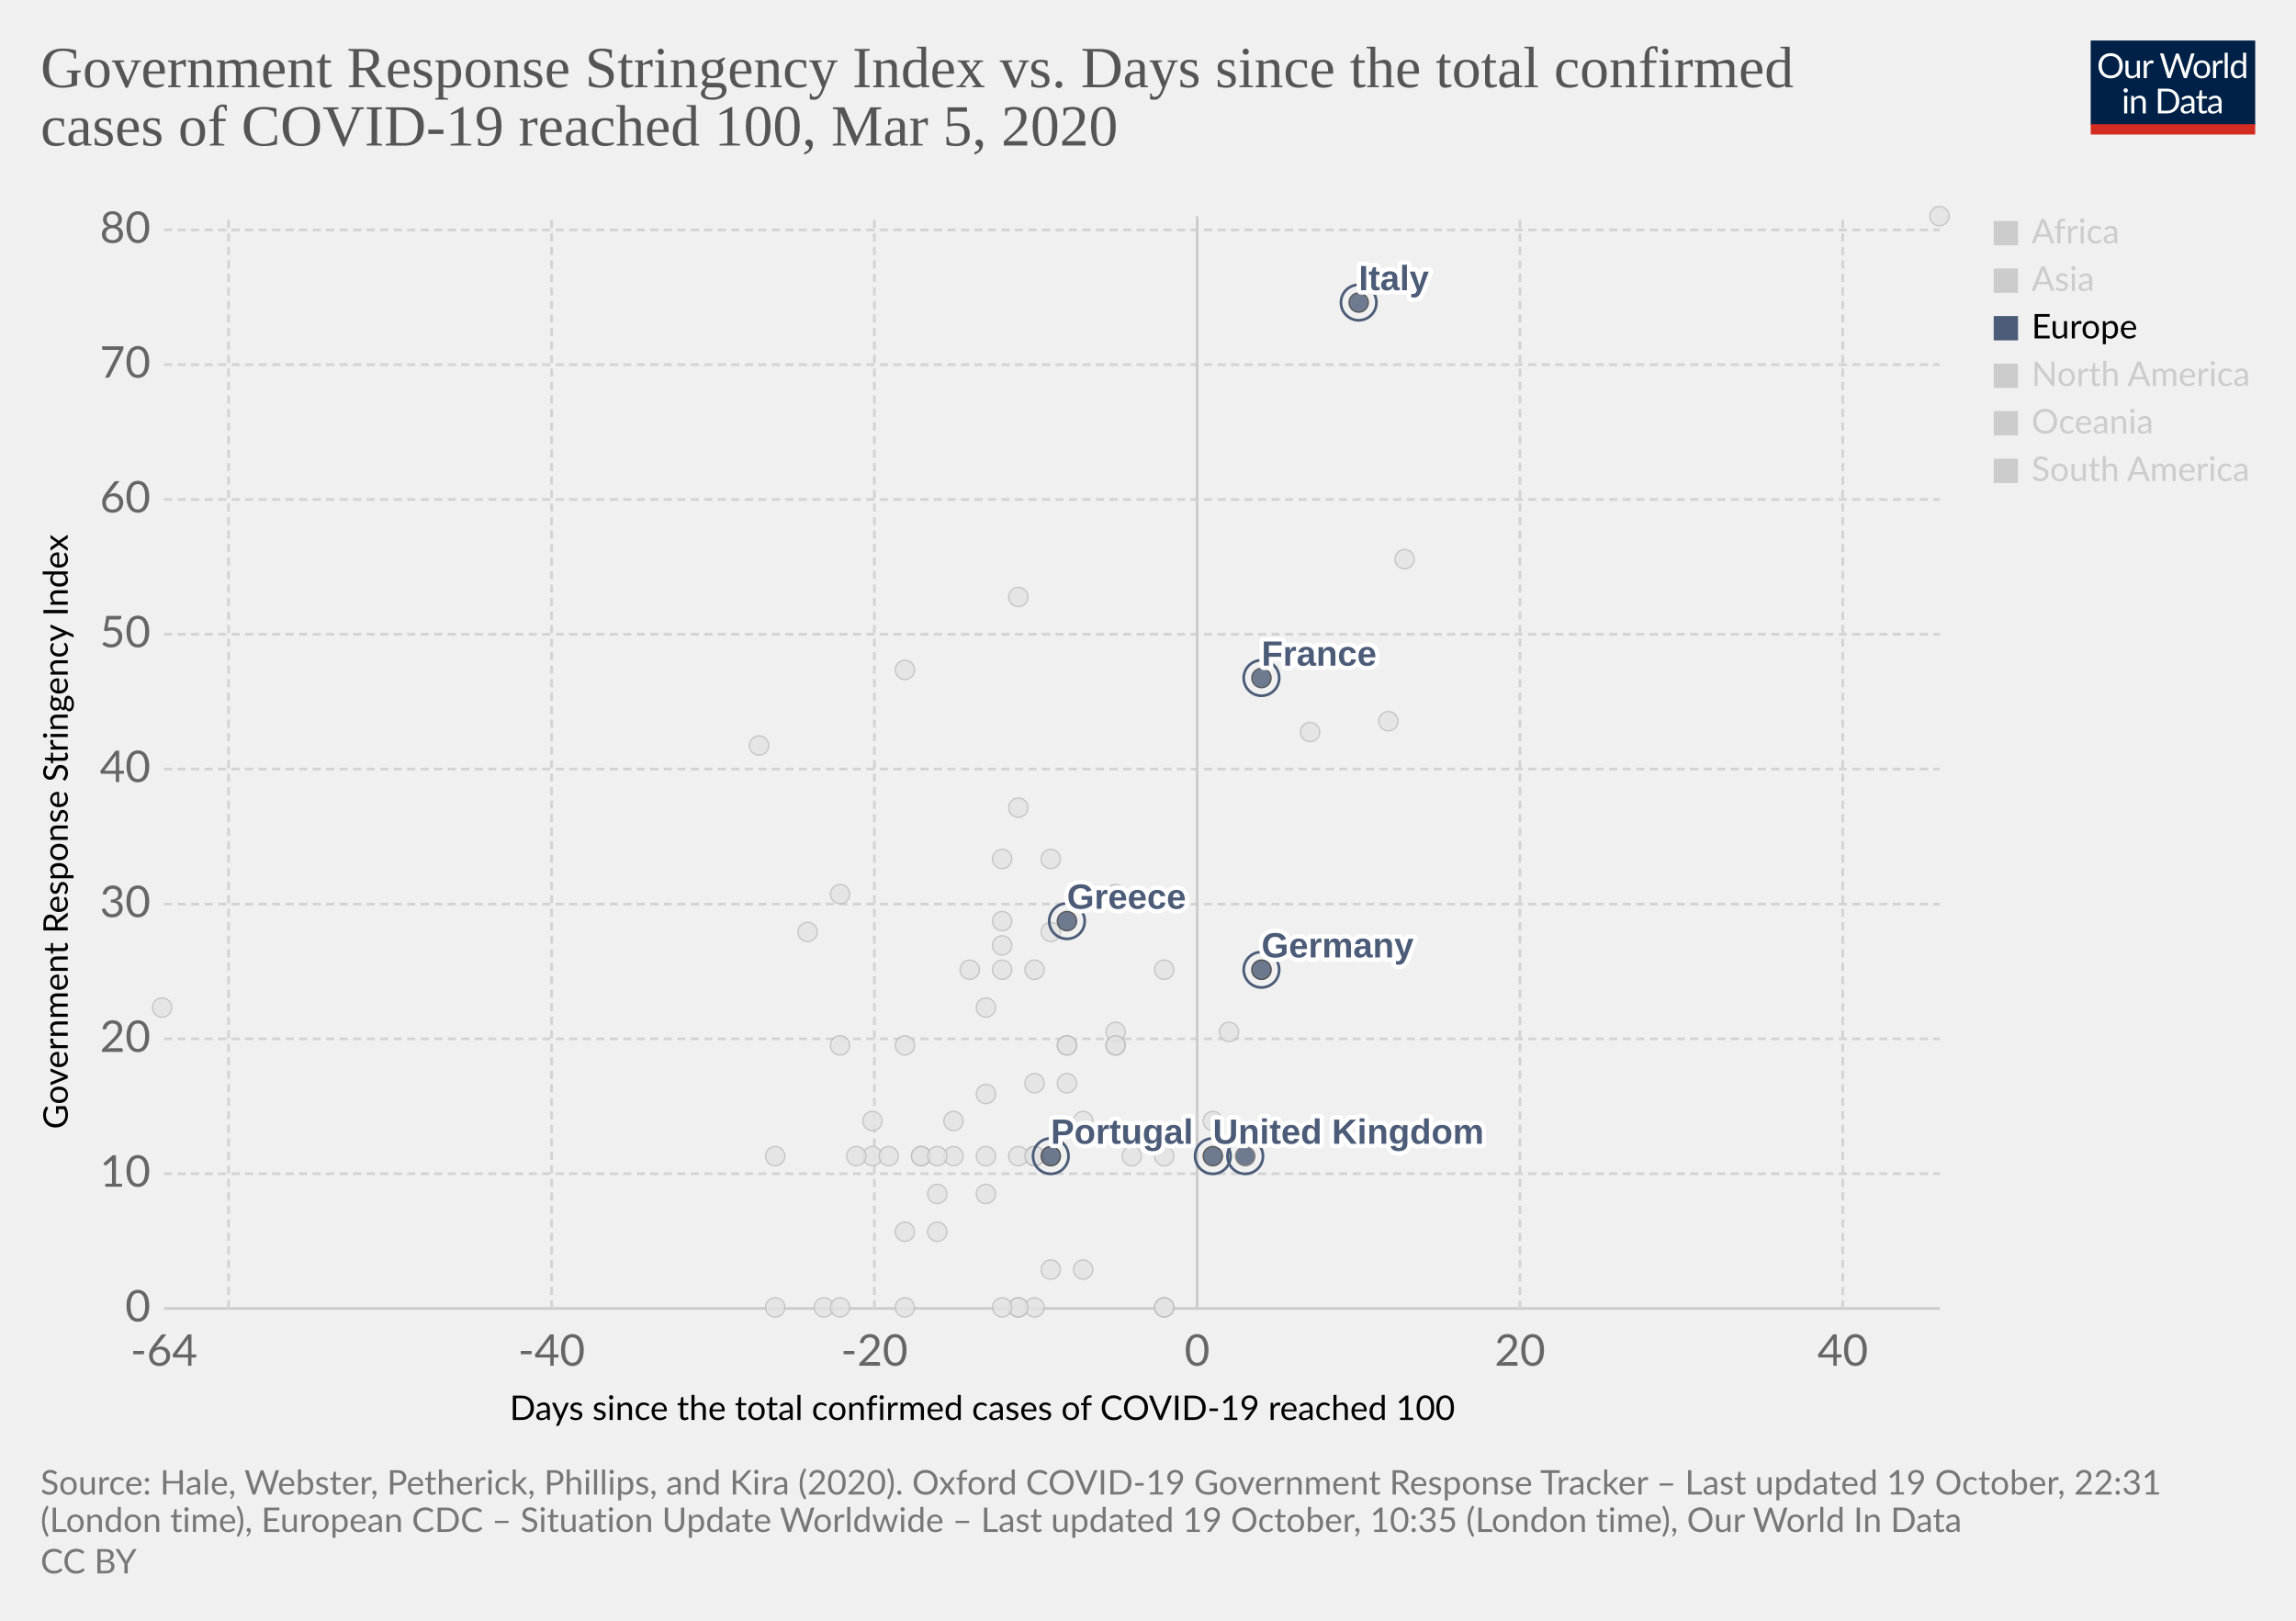
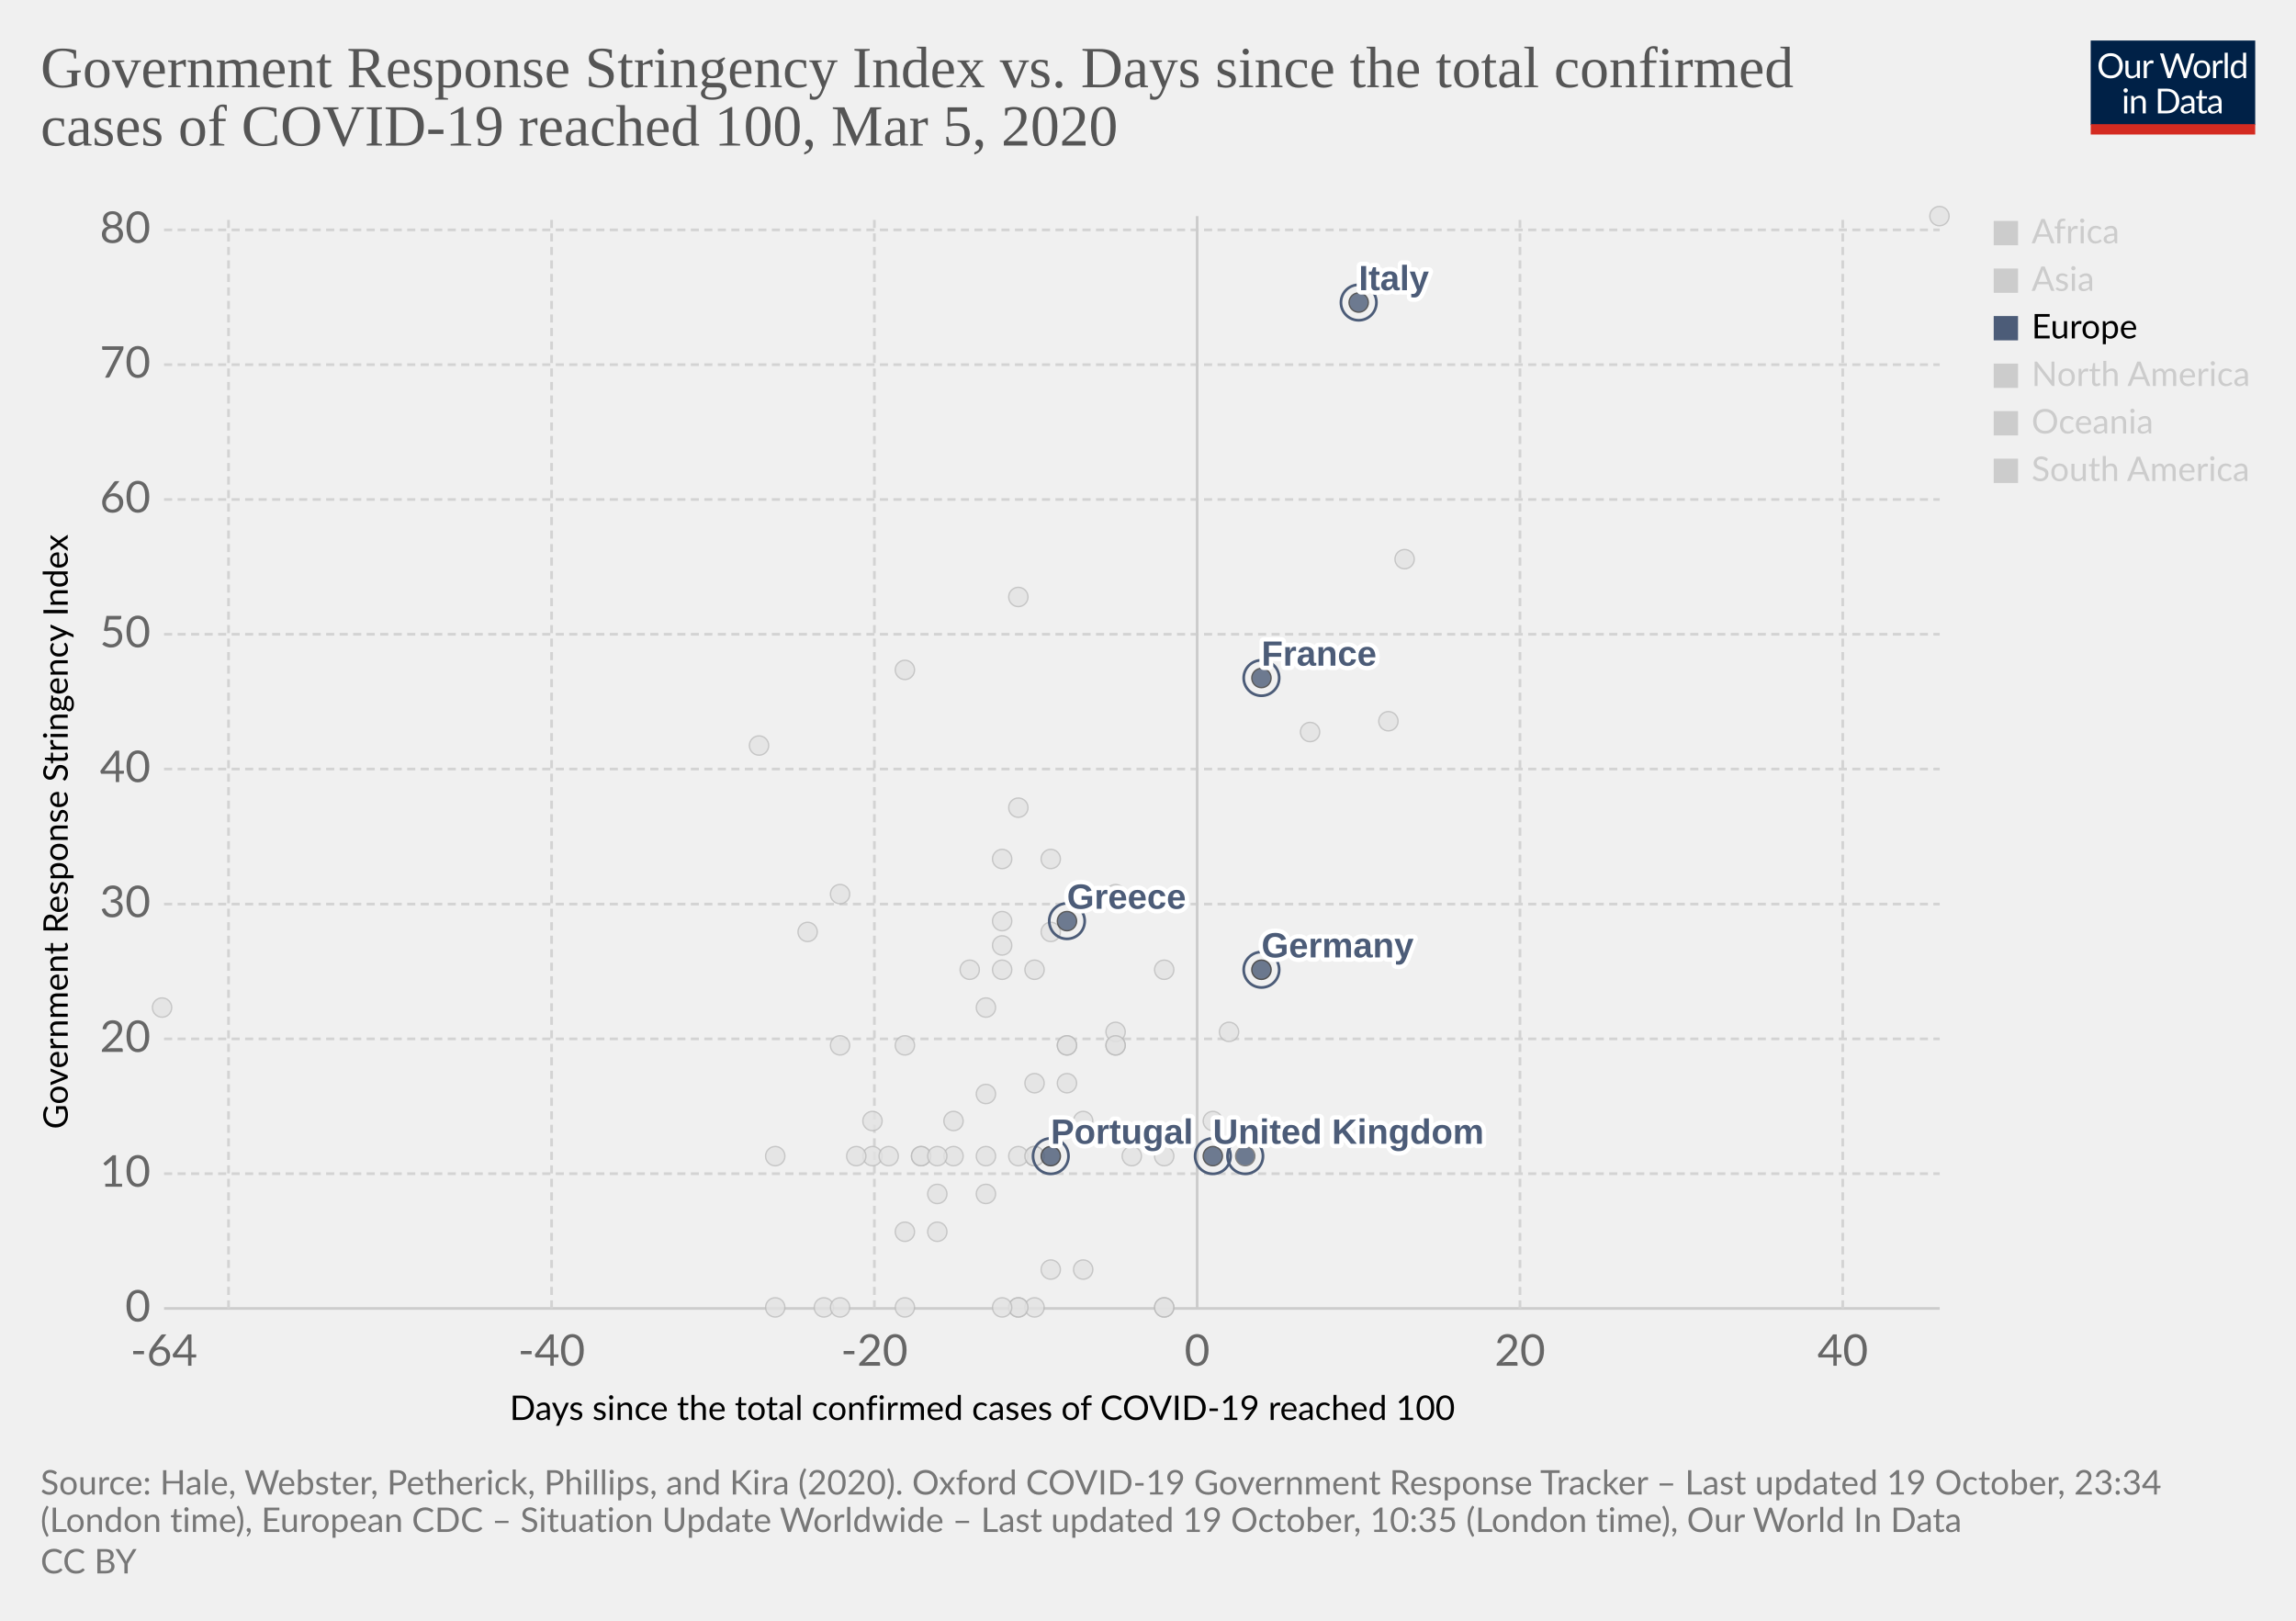
<svg xmlns="http://www.w3.org/2000/svg" version="1.1" style="background-color:#fff;-webkit-font-smoothing:antialiased" width="850" height="600" viewBox="0 0 850 600" font-family="Lato,'Helvetica Neue',Helvetica,Arial,sans-serif" font-size="18" text-rendering="optimizeLegibility">
  <g class="HeaderView">
    <g transform="matrix(.29 0 0 .29 774 15)">
      <svg width="210" height="120" viewBox="0 0 210 120" fill="none">
        <g clip-path="url(#clip0)">
          <path d="M0 0h210v107.89H0V0z" fill="#002147" />
          <path d="M40.98 32.25c0 2.36-.38 4.53-1.12 6.51a14.26 14.26 0 01-8.1 8.4c-1.9.78-4.02 1.17-6.34 1.17a16.6 16.6 0 01-6.33-1.17 14.31 14.31 0 01-8.08-8.4 18.29 18.29 0 01-1.12-6.51c0-2.36.38-4.53 1.12-6.5a14.32 14.32 0 018.07-8.44c1.92-.8 4.03-1.19 6.34-1.19 2.32 0 4.43.4 6.34 1.19 1.92.8 3.56 1.9 4.93 3.34a14.87 14.87 0 013.17 5.1 18.1 18.1 0 011.12 6.5zm-4.38 0c0-1.94-.26-3.68-.8-5.22a10.91 10.91 0 00-2.24-3.89 9.68 9.68 0 00-3.52-2.46 11.95 11.95 0 00-4.62-.86c-1.68 0-3.21.28-4.6.86a9.88 9.88 0 00-3.54 2.46 10.91 10.91 0 00-2.24 3.9c-.53 1.53-.8 3.27-.8 5.2 0 1.94.27 3.68.8 5.22a11.17 11.17 0 002.24 3.9 10.01 10.01 0 003.55 2.44c1.38.56 2.9.83 4.6.83 1.7 0 3.24-.27 4.61-.83a9.8 9.8 0 003.52-2.44 11.17 11.17 0 002.25-3.9c.53-1.54.8-3.28.8-5.21zm26.22-6.54V48H60.5c-.56 0-.9-.27-1.05-.81l-.31-2.4a12.45 12.45 0 01-3.26 2.6c-1.2.64-2.58.96-4.13.96-1.22 0-2.3-.2-3.24-.6a6.52 6.52 0 01-2.33-1.7 7.37 7.37 0 01-1.43-2.67c-.3-1.04-.46-2.2-.46-3.45V25.7h3.91v14.22c0 1.68.38 2.99 1.15 3.91.77.93 1.96 1.39 3.54 1.39 1.16 0 2.24-.27 3.23-.82a10.42 10.42 0 002.8-2.28V25.7h3.91zm8.61 4.47a9.94 9.94 0 012.6-3.56 5.64 5.64 0 013.76-1.3c.47 0 .92.05 1.34.15.44.1.83.27 1.17.49l-.3 2.92c-.09.37-.3.55-.66.55-.2 0-.5-.04-.9-.13a6.21 6.21 0 00-3.24.18c-.54.2-1.03.5-1.47.92-.42.4-.81.9-1.17 1.5-.33.58-.64 1.26-.92 2.02V48H67.7V25.71h2.25c.42 0 .72.08.88.25.16.16.27.44.33.83l.26 3.39zm61.16-13.7L122.75 48h-3.82l-7.99-24.05a21.95 21.95 0 01-.42-1.58 38.36 38.36 0 01-.44 1.58L102.05 48h-3.83L88.4 16.47h3.54c.38 0 .7.1.95.29.26.2.43.43.5.73l6.52 21.9c.1.4.2.83.28 1.28.1.46.2.94.29 1.46l.3-1.46c.12-.47.25-.9.38-1.27l7.41-21.91c.1-.25.26-.48.51-.69.27-.22.58-.33.95-.33h1.23c.38 0 .69.1.92.29.24.2.41.43.53.73l7.4 21.9a28.4 28.4 0 01.68 2.62 29.52 29.52 0 01.52-2.61l6.54-21.91c.07-.27.23-.5.48-.7.27-.21.58-.32.95-.32h3.32zm9.35 8.88c1.63 0 3.1.27 4.4.82a9.43 9.43 0 015.46 5.94c.5 1.4.74 2.98.74 4.73 0 1.76-.25 3.34-.74 4.75a9.43 9.43 0 01-5.46 5.92c-1.3.52-2.77.79-4.4.79-1.64 0-3.12-.27-4.44-.8a9.42 9.42 0 01-3.35-2.3c-.92-1-1.63-2.2-2.13-3.61-.49-1.41-.73-3-.73-4.75s.24-3.33.73-4.73c.5-1.43 1.2-2.64 2.13-3.63a9.4 9.4 0 013.35-2.31c1.32-.55 2.8-.82 4.44-.82zm0 19.89c2.2 0 3.84-.73 4.93-2.2 1.08-1.48 1.63-3.54 1.63-6.18 0-2.66-.55-4.72-1.63-6.2-1.09-1.49-2.73-2.23-4.93-2.23-1.12 0-2.09.2-2.93.57a5.7 5.7 0 00-2.06 1.65 7.5 7.5 0 00-1.24 2.67c-.26 1.04-.4 2.22-.4 3.54 0 2.64.55 4.7 1.64 6.18 1.1 1.47 2.76 2.2 4.99 2.2zm17.97-15.07a9.94 9.94 0 012.6-3.56 5.64 5.64 0 013.76-1.3c.47 0 .91.05 1.34.15.44.1.83.27 1.16.49l-.28 2.92c-.09.37-.31.55-.66.55-.2 0-.5-.04-.9-.13a6.2 6.2 0 00-3.24.18c-.54.2-1.03.5-1.47.92-.43.4-.82.9-1.17 1.5a13.1 13.1 0 00-.92 2.02V48h-3.94V25.71h2.24c.43 0 .72.08.88.25.17.16.28.44.33.83l.27 3.39zm15.04-14.59V48h-3.92V15.6h3.92zm19.55 15.43a6.22 6.22 0 00-2.38-2.05 6.7 6.7 0 00-2.86-.6c-2.07 0-3.66.75-4.77 2.23-1.12 1.48-1.68 3.6-1.68 6.33 0 1.46.13 2.7.38 3.74a7.29 7.29 0 001.1 2.56 4.35 4.35 0 001.78 1.45c.7.3 1.5.46 2.4.46 1.29 0 2.41-.3 3.36-.88a9.6 9.6 0 002.67-2.49V31.02zm3.91-15.43V48h-2.33c-.56 0-.9-.27-1.06-.81l-.35-2.71a12.13 12.13 0 01-3.25 2.77 8.28 8.28 0 01-4.23 1.06 7.31 7.31 0 01-6.14-2.9c-.73-.96-1.3-2.15-1.69-3.57a18.35 18.35 0 01.07-9.48 11.29 11.29 0 011.89-3.7 8.7 8.7 0 017.06-3.34 7.96 7.96 0 016.12 2.62V15.59h3.91zM46.61 70.71V93H42.7V70.71h3.91zm.84-7c0 .39-.08.75-.24 1.09a2.81 2.81 0 01-1.52 1.47 2.67 2.67 0 01-2.16 0 2.9 2.9 0 01-1.45-1.47 2.67 2.67 0 010-2.16c.15-.35.35-.65.6-.9.25-.27.53-.47.85-.62a2.67 2.67 0 012.16 0c.35.15.65.35.9.62.27.25.47.55.62.9.16.34.24.7.24 1.08zm7.97 10.24c.49-.54 1-1.04 1.54-1.48a9.85 9.85 0 013.66-1.84 8.96 8.96 0 015.43.35c.94.4 1.72.97 2.33 1.71a7.36 7.36 0 011.43 2.67c.32 1.04.49 2.19.49 3.45V93h-3.94V78.81c0-1.69-.4-3-1.17-3.92-.76-.93-1.93-1.4-3.5-1.4a6.6 6.6 0 00-3.25.83c-1 .56-1.92 1.31-2.77 2.27V93h-3.94V70.71h2.35c.56 0 .9.28 1.04.82l.3 2.42zm57.7 3.3c0 2.36-.37 4.5-1.11 6.44a14.3 14.3 0 01-3.17 4.98 14.1 14.1 0 01-4.93 3.2c-1.9.76-4.02 1.13-6.33 1.13H85.8V61.47h11.77c2.31 0 4.42.39 6.33 1.15a13.8 13.8 0 018.1 8.18 17.75 17.75 0 011.12 6.45zm-4.37 0c0-1.94-.26-3.67-.8-5.2a10.94 10.94 0 00-2.23-3.87 9.57 9.57 0 00-3.53-2.42 12.23 12.23 0 00-4.61-.83h-7.5v24.62h7.5c1.7 0 3.24-.28 4.61-.84a9.7 9.7 0 003.53-2.4 10.94 10.94 0 002.24-3.87c.53-1.53.8-3.26.8-5.2zm19.8 5.72c-1.8.06-3.34.2-4.62.44-1.26.22-2.3.51-3.1.88-.8.36-1.37.8-1.74 1.3-.35.5-.53 1.05-.53 1.67 0 .58.1 1.1.3 1.52a3 3 0 00.76 1.05c.34.27.73.46 1.17.6.45.11.94.17 1.45.17a7.28 7.28 0 003.5-.81 11.95 11.95 0 002.82-2.2v-4.62zm-12.65-9.11a12.73 12.73 0 013.98-2.66c1.43-.59 3-.88 4.73-.88 1.25 0 2.36.2 3.33.61a6.81 6.81 0 013.94 4.38c.33 1.04.5 2.19.5 3.43V93h-1.74a1.8 1.8 0 01-.88-.18c-.2-.13-.36-.38-.48-.74l-.44-2.12c-.59.55-1.16 1.03-1.72 1.46a9.48 9.48 0 01-3.74 1.7c-.69.15-1.46.23-2.3.23-.87 0-1.69-.12-2.45-.35a5.34 5.34 0 01-3.34-2.93 6.64 6.64 0 01-.49-2.64c0-.88.25-1.72.73-2.53a6.33 6.33 0 012.35-2.17c1.09-.63 2.5-1.15 4.25-1.54 1.75-.41 3.89-.65 6.42-.7v-1.75c0-1.73-.37-3.03-1.12-3.91-.75-.9-1.84-1.34-3.28-1.34-.97 0-1.78.12-2.44.37-.64.23-1.2.5-1.7.81l-1.23.82c-.33.23-.67.35-1 .35-.27 0-.5-.07-.69-.2a2.1 2.1 0 01-.48-.53l-.7-1.25zm27.67 19.5c-1.76 0-3.12-.5-4.07-1.48-.94-.98-1.41-2.4-1.41-4.25V74h-2.68a.9.9 0 01-.6-.2c-.16-.14-.24-.36-.24-.66v-1.56l3.65-.46.9-6.89a.9.9 0 01.29-.52.88.88 0 01.62-.22H142v7.67h6.44V74H142v13.38c0 .94.22 1.63.68 2.09.45.45 1.04.68 1.76.68a3.21 3.21 0 001.85-.53l.55-.35c.16-.12.3-.18.41-.18.2 0 .4.13.55.38l1.15 1.87a7.45 7.45 0 01-2.44 1.5c-.96.35-1.94.52-2.95.52zm19.68-10.4c-1.8.07-3.34.21-4.62.45-1.26.22-2.3.51-3.1.88-.8.36-1.37.8-1.74 1.3-.35.5-.53 1.05-.53 1.67 0 .58.1 1.1.3 1.52.18.42.44.77.76 1.05.34.27.73.46 1.17.6.45.11.94.17 1.45.17a7.3 7.3 0 003.5-.81 12.04 12.04 0 002.82-2.2v-4.62zm-12.65-9.1a12.72 12.72 0 013.99-2.66c1.42-.59 3-.88 4.72-.88 1.25 0 2.36.2 3.33.61a6.81 6.81 0 013.94 4.38c.33 1.04.5 2.19.5 3.43V93h-1.74a1.8 1.8 0 01-.88-.18c-.2-.13-.36-.38-.48-.74l-.44-2.12c-.59.55-1.16 1.03-1.72 1.46a9.48 9.48 0 01-3.74 1.7c-.69.15-1.46.23-2.3.23-.87 0-1.69-.12-2.45-.35a5.33 5.33 0 01-3.34-2.93 6.62 6.62 0 01-.49-2.64c0-.88.25-1.72.73-2.53a6.33 6.33 0 012.35-2.17c1.09-.63 2.5-1.15 4.25-1.54a31.2 31.2 0 016.42-.7v-1.75c0-1.73-.37-3.03-1.12-3.91-.75-.9-1.84-1.34-3.28-1.34-.97 0-1.78.12-2.44.37-.64.23-1.2.5-1.7.81-.46.3-.87.57-1.22.82-.34.23-.68.35-1.02.35-.26 0-.49-.07-.68-.2a1.88 1.88 0 01-.48-.53l-.7-1.25z" fill="#fff" />
          <path fill="#D42B21" d="M0 106.79h210V120H0z" />
        </g>
        <defs>
          <clipPath id="clip0">
            <path fill="#fff" d="M0 0h210v120H0z" />
          </clipPath>
        </defs>
      </svg>
    </g>
    <a href="https://ourworldindata.org/grapher/covid-stringency-vs-days-cases-reached-100" target="_blank" rel="noopener" font-family="&quot;Playfair Display&quot;,Georgia,&quot;Times New Roman&quot;,serif">
      <text font-size="21.6" x="15" y="32.3" fill="#555">
        <tspan x="15" y="32.28">Government Response Stringency Index vs. Days since the total confirmed</tspan>
        <tspan x="15" y="53.88">cases of COVID-19 reached 100, Mar 5, 2020</tspan>
      </text>
    </a>
  </g>
  <g class="ScatterPlot">
    <g class="DualAxisView">
      <g class="HorizontalAxis">
        <text font-size="12.6" x="188.7" y="525.7">
          <tspan x="188.7" y="525.68">Days since the total confirmed cases of COVID-19 reached 100</tspan>
        </text>
        <text x="60.7" y="505.6" fill="#666" text-anchor="middle" font-size="16.2">-64</text>
        <text x="204.2" y="505.6" fill="#666" text-anchor="middle" font-size="16.2">-40</text>
        <text x="323.7" y="505.6" fill="#666" text-anchor="middle" font-size="16.2">-20</text>
        <text x="443.2" y="505.6" fill="#666" text-anchor="middle" font-size="16.2">0</text>
        <text x="562.7" y="505.6" fill="#666" text-anchor="middle" font-size="16.2">20</text>
        <text x="682.2" y="505.6" fill="#666" text-anchor="middle" font-size="16.2">40</text>
      </g>
      <g class="VerticalAxis">
        <text font-size="12.6" x="-418" y="25.1" transform="rotate(-90)">
          <tspan x="-418" y="25.08">Government Response Stringency Index</tspan>
        </text>
        <text x="55.74" y="484.4" fill="#666" dominant-baseline="middle" text-anchor="end" font-size="16.2">0</text>
        <text x="55.74" y="434.5" fill="#666" dominant-baseline="middle" text-anchor="end" font-size="16.2">10</text>
        <text x="55.74" y="384.6" fill="#666" dominant-baseline="middle" text-anchor="end" font-size="16.2">20</text>
        <text x="55.74" y="334.7" fill="#666" dominant-baseline="middle" text-anchor="end" font-size="16.2">30</text>
        <text x="55.74" y="284.7" fill="#666" dominant-baseline="middle" text-anchor="end" font-size="16.2">40</text>
        <text x="55.74" y="234.8" fill="#666" dominant-baseline="middle" text-anchor="end" font-size="16.2">50</text>
        <text x="55.74" y="184.9" fill="#666" dominant-baseline="middle" text-anchor="end" font-size="16.2">60</text>
        <text x="55.74" y="135" fill="#666" dominant-baseline="middle" text-anchor="end" font-size="16.2">70</text>
        <text x="55.74" y="85.1" fill="#666" dominant-baseline="middle" text-anchor="end" font-size="16.2">80</text>
      </g>
      <g class="AxisGridLines horizontalLines">
        <path stroke="#ccc" d="M60.74 484.4h657.35" />
        <path stroke="#d3d3d3" stroke-dasharray="3,2" d="M60.74 434.5h657.35M60.74 384.6h657.35M60.74 334.7h657.35M60.74 284.7h657.35M60.74 234.8h657.35M60.74 184.9h657.35M60.74 135h657.35M60.74 85.1h657.35" />
      </g>
      <g class="AxisGridLines verticalLines">
        <path stroke="#d3d3d3" stroke-dasharray="3,2" d="M84.6 484.4V80M204.2 484.4V80M323.7 484.4V80" />
        <path stroke="#ccc" d="M443.2 484.4V80" />
        <path stroke="#d3d3d3" stroke-dasharray="3,2" d="M562.7 484.4V80M682.2 484.4V80" />
      </g>
    </g>
    <g class="PointsWithLabels clickable" clip-path="url(#a)" font-family="Arial, sans-serif">
      <path fill="rgba(255,255,255,0)" d="M60.74 80h657.35v404.4H60.74z" />
      <defs>
        <clipPath id="a">
          <path d="M50.74 70h677.35v424.4H50.74z" />
        </clipPath>
      </defs>
      <g class="key-Taiwan_0">
        <circle cx="359" cy="359" r="3.57" fill="#e2e2e2" opacity=".8" stroke="#bbb" stroke-width=".5" />
      </g>
      <g class="key-Ecuador_0">
        <circle cx="365" cy="442" r="3.57" fill="#e2e2e2" opacity=".8" stroke="#bbb" stroke-width=".5" />
      </g>
      <g class="key-Iceland_0">
        <circle cx="395" cy="401" r="3.57" fill="#e2e2e2" opacity=".8" stroke="#bbb" stroke-width=".5" />
      </g>
      <g class="key-Kuwait_0">
        <circle cx="389" cy="345" r="3.57" fill="#e2e2e2" opacity=".8" stroke="#bbb" stroke-width=".5" />
      </g>
      <g class="key-Luxembourg_0">
        <circle cx="365" cy="428" r="3.57" fill="#e2e2e2" opacity=".8" stroke="#bbb" stroke-width=".5" />
      </g>
      <g class="key-Oman_0">
        <circle cx="311" cy="387" r="3.57" fill="#e2e2e2" opacity=".8" stroke="#bbb" stroke-width=".5" />
      </g>
      <g class="key-Qatar_0">
        <circle cx="401" cy="415" r="3.57" fill="#e2e2e2" opacity=".8" stroke="#bbb" stroke-width=".5" />
      </g>
      <g class="key-San-Marino_0">
        <circle cx="371" cy="318" r="3.57" fill="#e2e2e2" opacity=".8" stroke="#bbb" stroke-width=".5" />
      </g>
      <g class="key-Belarus_0">
        <circle cx="287" cy="484" r="3.57" fill="#e2e2e2" opacity=".8" stroke="#bbb" stroke-width=".5" />
      </g>
      <g class="key-Brazil_0">
        <circle cx="383" cy="428" r="3.57" fill="#e2e2e2" opacity=".8" stroke="#bbb" stroke-width=".5" />
      </g>
      <g class="key-Cambodia_0">
        <circle cx="305" cy="484" r="3.57" fill="#e2e2e2" opacity=".8" stroke="#bbb" stroke-width=".5" />
      </g>
      <g class="key-Canada_0">
        <circle cx="401" cy="470" r="3.57" fill="#e2e2e2" opacity=".8" stroke="#bbb" stroke-width=".5" />
      </g>
      <g class="key-Egypt_0">
        <circle cx="377" cy="484" r="3.57" fill="#e2e2e2" opacity=".8" stroke="#bbb" stroke-width=".5" />
      </g>
      <g class="key-United-Arab-Emirates_0">
        <circle cx="365" cy="405" r="3.57" fill="#e2e2e2" opacity=".8" stroke="#bbb" stroke-width=".5" />
      </g>
      <g class="key-Ireland_0">
        <circle cx="383" cy="428" r="3.57" fill="#e2e2e2" opacity=".8" stroke="#bbb" stroke-width=".5" />
      </g>
      <g class="key-Belgium_0">
        <circle cx="449" cy="415" r="3.57" fill="#e2e2e2" opacity=".8" stroke="#bbb" stroke-width=".5" />
      </g>
      <g class="key-Netherlands_0">
        <circle cx="431" cy="484" r="3.57" fill="#e2e2e2" opacity=".8" stroke="#bbb" stroke-width=".5" />
      </g>
      <g class="key-Switzerland_0">
        <circle cx="431" cy="359" r="3.57" fill="#e2e2e2" opacity=".8" stroke="#bbb" stroke-width=".5" />
      </g>
      <g class="key-Sweden_0">
        <circle cx="431" cy="484" r="3.57" fill="#e2e2e2" opacity=".8" stroke="#bbb" stroke-width=".5" />
      </g>
      <g class="key-Russia_0">
        <circle cx="365" cy="373" r="3.57" fill="#e2e2e2" opacity=".8" stroke="#bbb" stroke-width=".5" />
      </g>
      <g class="key-United-States_0">
        <circle cx="455" cy="382" r="3.57" fill="#e2e2e2" opacity=".8" stroke="#bbb" stroke-width=".5" />
      </g>
      <g class="key-Japan_0">
        <circle cx="514" cy="267" r="3.57" fill="#e2e2e2" opacity=".8" stroke="#bbb" stroke-width=".5" />
      </g>
      <g class="key-Afghanistan_0">
        <circle cx="299" cy="345" r="3.57" fill="#e2e2e2" opacity=".8" stroke="#bbb" stroke-width=".5" />
      </g>
      <g class="key-Algeria_0">
        <circle cx="347" cy="456" r="3.57" fill="#e2e2e2" opacity=".8" stroke="#bbb" stroke-width=".5" />
      </g>
      <g class="key-Australia_0">
        <circle cx="413" cy="387" r="3.57" fill="#e2e2e2" opacity=".8" stroke="#bbb" stroke-width=".5" />
      </g>
      <g class="key-Austria_0">
        <circle cx="419" cy="428" r="3.57" fill="#e2e2e2" opacity=".8" stroke="#bbb" stroke-width=".5" />
      </g>
      <g class="key-Azerbaijan_0">
        <circle cx="311" cy="331" r="3.57" fill="#e2e2e2" opacity=".8" stroke="#bbb" stroke-width=".5" />
      </g>
      <g class="key-Bahrain_0">
        <circle cx="413" cy="331" r="3.57" fill="#e2e2e2" opacity=".8" stroke="#bbb" stroke-width=".5" />
      </g>
      <g class="key-Sri-Lanka_0">
        <circle cx="323" cy="428" r="3.57" fill="#e2e2e2" opacity=".8" stroke="#bbb" stroke-width=".5" />
      </g>
      <g class="key-Georgia_0">
        <circle cx="281" cy="276" r="3.57" fill="#e2e2e2" opacity=".8" stroke="#bbb" stroke-width=".5" />
      </g>
      <g class="key-Finland_0">
        <circle cx="395" cy="387" r="3.57" fill="#e2e2e2" opacity=".8" stroke="#bbb" stroke-width=".5" />
      </g>
      <g class="key-Estonia_0">
        <circle cx="383" cy="484" r="3.57" fill="#e2e2e2" opacity=".8" stroke="#bbb" stroke-width=".5" />
      </g>
      <g class="key-Dominican-Republic_0">
        <circle cx="341" cy="428" r="3.57" fill="#e2e2e2" opacity=".8" stroke="#bbb" stroke-width=".5" />
      </g>
      <g class="key-Denmark_0">
        <circle cx="413" cy="382" r="3.57" fill="#e2e2e2" opacity=".8" stroke="#bbb" stroke-width=".5" />
      </g>
      <g class="key-Czech-Republic_0">
        <circle cx="395" cy="387" r="3.57" fill="#e2e2e2" opacity=".8" stroke="#bbb" stroke-width=".5" />
      </g>
      <g class="key-Croatia_0">
        <circle cx="353" cy="415" r="3.57" fill="#e2e2e2" opacity=".8" stroke="#bbb" stroke-width=".5" />
      </g>
      <g class="key-China_0">
        <circle cx="718" cy="80" r="3.57" fill="#e2e2e2" opacity=".8" stroke="#bbb" stroke-width=".5" />
      </g>
      <g class="key-Thailand_0">
        <circle cx="377" cy="484" r="3.57" fill="#e2e2e2" opacity=".8" stroke="#bbb" stroke-width=".5" />
      </g>
      <g class="key-Vietnam_0">
        <circle cx="335" cy="248" r="3.57" fill="#e2e2e2" opacity=".8" stroke="#bbb" stroke-width=".5" />
      </g>
      <g class="key-Singapore_0">
        <circle cx="467" cy="359" r="3.57" fill="#e2e2e2" opacity=".8" stroke="#bbb" stroke-width=".5" />
      </g>
      <g class="key-Romania_0">
        <circle cx="383" cy="401" r="3.57" fill="#e2e2e2" opacity=".8" stroke="#bbb" stroke-width=".5" />
      </g>
      <g class="key-Philippines_0">
        <circle cx="383" cy="359" r="3.57" fill="#e2e2e2" opacity=".8" stroke="#bbb" stroke-width=".5" />
      </g>
      <g class="key-Pakistan_0">
        <circle cx="371" cy="341" r="3.57" fill="#e2e2e2" opacity=".8" stroke="#bbb" stroke-width=".5" />
      </g>
      <g class="key-Norway_0">
        <circle cx="431" cy="428" r="3.57" fill="#e2e2e2" opacity=".8" stroke="#bbb" stroke-width=".5" />
      </g>
      <g class="key-Nigeria_0">
        <circle cx="287" cy="428" r="3.57" fill="#e2e2e2" opacity=".8" stroke="#bbb" stroke-width=".5" />
      </g>
      <g class="key-New-Zealand_0">
        <circle cx="335" cy="387" r="3.57" fill="#e2e2e2" opacity=".8" stroke="#bbb" stroke-width=".5" />
      </g>
      <g class="key-Nepal_0">
        <circle cx="60" cy="373" r="3.57" fill="#e2e2e2" opacity=".8" stroke="#bbb" stroke-width=".5" />
      </g>
      <g class="key-Mexico_0">
        <circle cx="389" cy="470" r="3.57" fill="#e2e2e2" opacity=".8" stroke="#bbb" stroke-width=".5" />
      </g>
      <g class="key-Malaysia_0">
        <circle cx="413" cy="387" r="3.57" fill="#e2e2e2" opacity=".8" stroke="#bbb" stroke-width=".5" />
      </g>
      <g class="key-Lithuania_0">
        <circle cx="341" cy="428" r="3.57" fill="#e2e2e2" opacity=".8" stroke="#bbb" stroke-width=".5" />
      </g>
      <g class="key-Lebanon_0">
        <circle cx="371" cy="359" r="3.57" fill="#e2e2e2" opacity=".8" stroke="#bbb" stroke-width=".5" />
      </g>
      <g class="key-South-Korea_0">
        <circle cx="520" cy="207" r="3.57" fill="#e2e2e2" opacity=".8" stroke="#bbb" stroke-width=".5" />
      </g>
      <g class="key-Israel_0">
        <circle cx="389" cy="318" r="3.57" fill="#e2e2e2" opacity=".8" stroke="#bbb" stroke-width=".5" />
      </g>
      <g class="key-Iraq_0">
        <circle cx="377" cy="221" r="3.57" fill="#e2e2e2" opacity=".8" stroke="#bbb" stroke-width=".5" />
      </g>
      <g class="key-Iran_0">
        <circle cx="485" cy="271" r="3.57" fill="#e2e2e2" opacity=".8" stroke="#bbb" stroke-width=".5" />
      </g>
      <g class="key-Indonesia_0">
        <circle cx="377" cy="299" r="3.57" fill="#e2e2e2" opacity=".8" stroke="#bbb" stroke-width=".5" />
      </g>
      <g class="key-India_0">
        <circle cx="371" cy="350" r="3.57" fill="#e2e2e2" opacity=".8" stroke="#bbb" stroke-width=".5" />
      </g>
      <g class="key-Slovenia_0">
        <circle cx="389" cy="428" r="3.57" fill="#e2e2e2" opacity=".8" stroke="#bbb" stroke-width=".5" />
      </g>
      <g class="key-Senegal_0">
        <circle cx="311" cy="484" r="3.57" fill="#e2e2e2" opacity=".8" stroke="#bbb" stroke-width=".5" />
      </g>
      <g class="key-Saudi-Arabia_0">
        <circle cx="377" cy="428" r="3.57" fill="#e2e2e2" opacity=".8" stroke="#bbb" stroke-width=".5" />
      </g>
      <g class="key-Chile_0">
        <circle cx="371" cy="484" r="3.57" fill="#e2e2e2" opacity=".8" stroke="#bbb" stroke-width=".5" />
      </g>
      <g class="key-Poland_0">
        <circle cx="383" cy="428" r="3.57" fill="#e2e2e2" opacity=".8" stroke="#bbb" stroke-width=".5" />
      </g>
      <g class="key-Andorra_0">
        <circle cx="335" cy="484" r="3.57" fill="#e2e2e2" opacity=".8" stroke="#bbb" stroke-width=".5" />
      </g>
      <g class="key-Argentina_0">
        <circle cx="353" cy="428" r="3.57" fill="#e2e2e2" opacity=".8" stroke="#bbb" stroke-width=".5" />
      </g>
      <g class="key-Ukraine_0">
        <circle cx="317" cy="428" r="3.57" fill="#e2e2e2" opacity=".8" stroke="#bbb" stroke-width=".5" />
      </g>
      <g class="key-Tunisia_0">
        <circle cx="323" cy="415" r="3.57" fill="#e2e2e2" opacity=".8" stroke="#bbb" stroke-width=".5" />
      </g>
      <g class="key-Jordan_0">
        <circle cx="329" cy="428" r="3.57" fill="#e2e2e2" opacity=".8" stroke="#bbb" stroke-width=".5" />
      </g>
      <g class="key-Hungary_0">
        <circle cx="347" cy="428" r="3.57" fill="#e2e2e2" opacity=".8" stroke="#bbb" stroke-width=".5" />
      </g>
      <g class="key-Morocco_0">
        <circle cx="335" cy="456" r="3.57" fill="#e2e2e2" opacity=".8" stroke="#bbb" stroke-width=".5" />
      </g>
      <g class="key-Latvia_0">
        <circle cx="347" cy="442" r="3.57" fill="#e2e2e2" opacity=".8" stroke="#bbb" stroke-width=".5" />
      </g>
      <g class="key-United-Kingdom_0">
        <circle cx="449" cy="428" fill="none" stroke="#4C5C78" r="6.57" />
        <circle cx="449" cy="428" r="3.57" fill="#4C5C78" opacity=".8" stroke="#333" stroke-width=".5" />
      </g>
      <g class="key-France_0">
        <circle cx="467" cy="251" fill="none" stroke="#4C5C78" r="6.57" />
        <circle cx="467" cy="251" r="3.57" fill="#4C5C78" opacity=".8" stroke="#333" stroke-width=".5" />
      </g>
      <g class="key-Germany_0">
        <circle cx="467" cy="359" fill="none" stroke="#4C5C78" r="6.57" />
        <circle cx="467" cy="359" r="3.57" fill="#4C5C78" opacity=".8" stroke="#333" stroke-width=".5" />
      </g>
      <g class="key-Italy_0">
        <circle cx="503" cy="112" fill="none" stroke="#4C5C78" r="6.57" />
        <circle cx="503" cy="112" r="3.57" fill="#4C5C78" opacity=".8" stroke="#333" stroke-width=".5" />
      </g>
      <g class="key-Spain_0">
        <circle cx="461" cy="428" fill="none" stroke="#4C5C78" r="6.57" />
        <circle cx="461" cy="428" r="3.57" fill="#4C5C78" opacity=".8" stroke="#666" stroke-width=".5" />
      </g>
      <g class="key-Greece_0">
        <circle cx="395" cy="341" fill="none" stroke="#4C5C78" r="6.57" />
        <circle cx="395" cy="341" r="3.57" fill="#4C5C78" opacity=".8" stroke="#333" stroke-width=".5" />
      </g>
      <g class="key-Portugal_0">
        <circle cx="389" cy="428" fill="none" stroke="#4C5C78" r="6.57" />
        <circle cx="389" cy="428" r="3.57" fill="#4C5C78" opacity=".8" stroke="#333" stroke-width=".5" />
      </g>
      <text x="449" y="423.43" font-size="13" font-family="Arial, sans-serif" font-weight="700" fill="#fff" stroke="#fff" stroke-linecap="round" stroke-linejoin="round" stroke-width=".25em">United Kingdom</text>
      <text x="449" y="423.43" font-size="13" font-family="Arial, sans-serif" font-weight="700" fill="#4C5C78">United Kingdom</text>
      <text x="467" y="246.43" font-size="13" font-family="Arial, sans-serif" font-weight="700" fill="#fff" stroke="#fff" stroke-linecap="round" stroke-linejoin="round" stroke-width=".25em">France</text>
      <text x="467" y="246.43" font-size="13" font-family="Arial, sans-serif" font-weight="700" fill="#4C5C78">France</text>
      <text x="467" y="354.43" font-size="13" font-family="Arial, sans-serif" font-weight="700" fill="#fff" stroke="#fff" stroke-linecap="round" stroke-linejoin="round" stroke-width=".25em">Germany</text>
      <text x="467" y="354.43" font-size="13" font-family="Arial, sans-serif" font-weight="700" fill="#4C5C78">Germany</text>
      <text x="503" y="107.43" font-size="13" font-family="Arial, sans-serif" font-weight="700" fill="#fff" stroke="#fff" stroke-linecap="round" stroke-linejoin="round" stroke-width=".25em">Italy</text>
      <text x="503" y="107.43" font-size="13" font-family="Arial, sans-serif" font-weight="700" fill="#4C5C78">Italy</text>
      <text x="395" y="336.43" font-size="13" font-family="Arial, sans-serif" font-weight="700" fill="#fff" stroke="#fff" stroke-linecap="round" stroke-linejoin="round" stroke-width=".25em">Greece</text>
      <text x="395" y="336.43" font-size="13" font-family="Arial, sans-serif" font-weight="700" fill="#4C5C78">Greece</text>
      <text x="389" y="423.43" font-size="13" font-family="Arial, sans-serif" font-weight="700" fill="#fff" stroke="#fff" stroke-linecap="round" stroke-linejoin="round" stroke-width=".25em">Portugal</text>
      <text x="389" y="423.43" font-size="13" font-family="Arial, sans-serif" font-weight="700" fill="#4C5C78">Portugal</text>
    </g>
    <g class="ScatterColorLegend clickable" cursor="pointer">
      <g class="legendMark" fill="#ccc">
        <path d="M738.09 81.8h9v9h-9z" />
        <text font-size="12.6" x="752.1" y="90.1">
          <tspan x="752.09" y="90.08">Africa</tspan>
        </text>
      </g>
      <g class="legendMark" fill="#ccc">
        <path d="M738.09 99.4h9v9h-9z" />
        <text font-size="12.6" x="752.1" y="107.7">
          <tspan x="752.09" y="107.68">Asia</tspan>
        </text>
      </g>
      <g class="legendMark">
        <path fill="#4C5C78" d="M738.09 117h9v9h-9z" />
        <text font-size="12.6" x="752.1" y="125.3">
          <tspan x="752.09" y="125.28">Europe</tspan>
        </text>
      </g>
      <g class="legendMark" fill="#ccc">
        <path d="M738.09 134.6h9v9h-9z" />
        <text font-size="12.6" x="752.1" y="142.9">
          <tspan x="752.09" y="142.88">North America</tspan>
        </text>
      </g>
      <g class="legendMark" fill="#ccc">
        <path d="M738.09 152.2h9v9h-9z" />
        <text font-size="12.6" x="752.1" y="160.5">
          <tspan x="752.09" y="160.48">Oceania</tspan>
        </text>
      </g>
      <g class="legendMark" fill="#ccc">
        <path d="M738.09 169.8h9v9h-9z" />
        <text font-size="12.6" x="752.1" y="178.1">
          <tspan x="752.09" y="178.08">South America</tspan>
        </text>
      </g>
    </g>
  </g>
  <g class="SourcesFooter" fill="#777">
    <g class="clickable" fill="#777">
      <text font-size="12.6" x="15" y="553.3">
-         <tspan x="15" y="553.28">Source: Hale, Webster, Petherick, Phillips, and Kira (2020). Oxford COVID-19 Government Response Tracker – Last updated 19 October, 22:31</tspan>
+         <tspan x="15" y="553.28">Source: Hale, Webster, Petherick, Phillips, and Kira (2020). Oxford COVID-19 Government Response Tracker – Last updated 19 October, 23:34</tspan>
        <tspan x="15" y="567.14">(London time), European CDC – Situation Update Worldwide – Last updated 19 October, 10:35 (London time), Our World In Data</tspan>
      </text>
    </g>
    <text font-size="12.6" x="15" y="582.5">
      <tspan x="15" y="582.48">
        <a class="cclogo" href="http://creativecommons.org/licenses/by/4.0/deed.en_US" target="_blank" fill="#777">CC BY</a>
      </tspan>
    </text>
  </g>
</svg>
